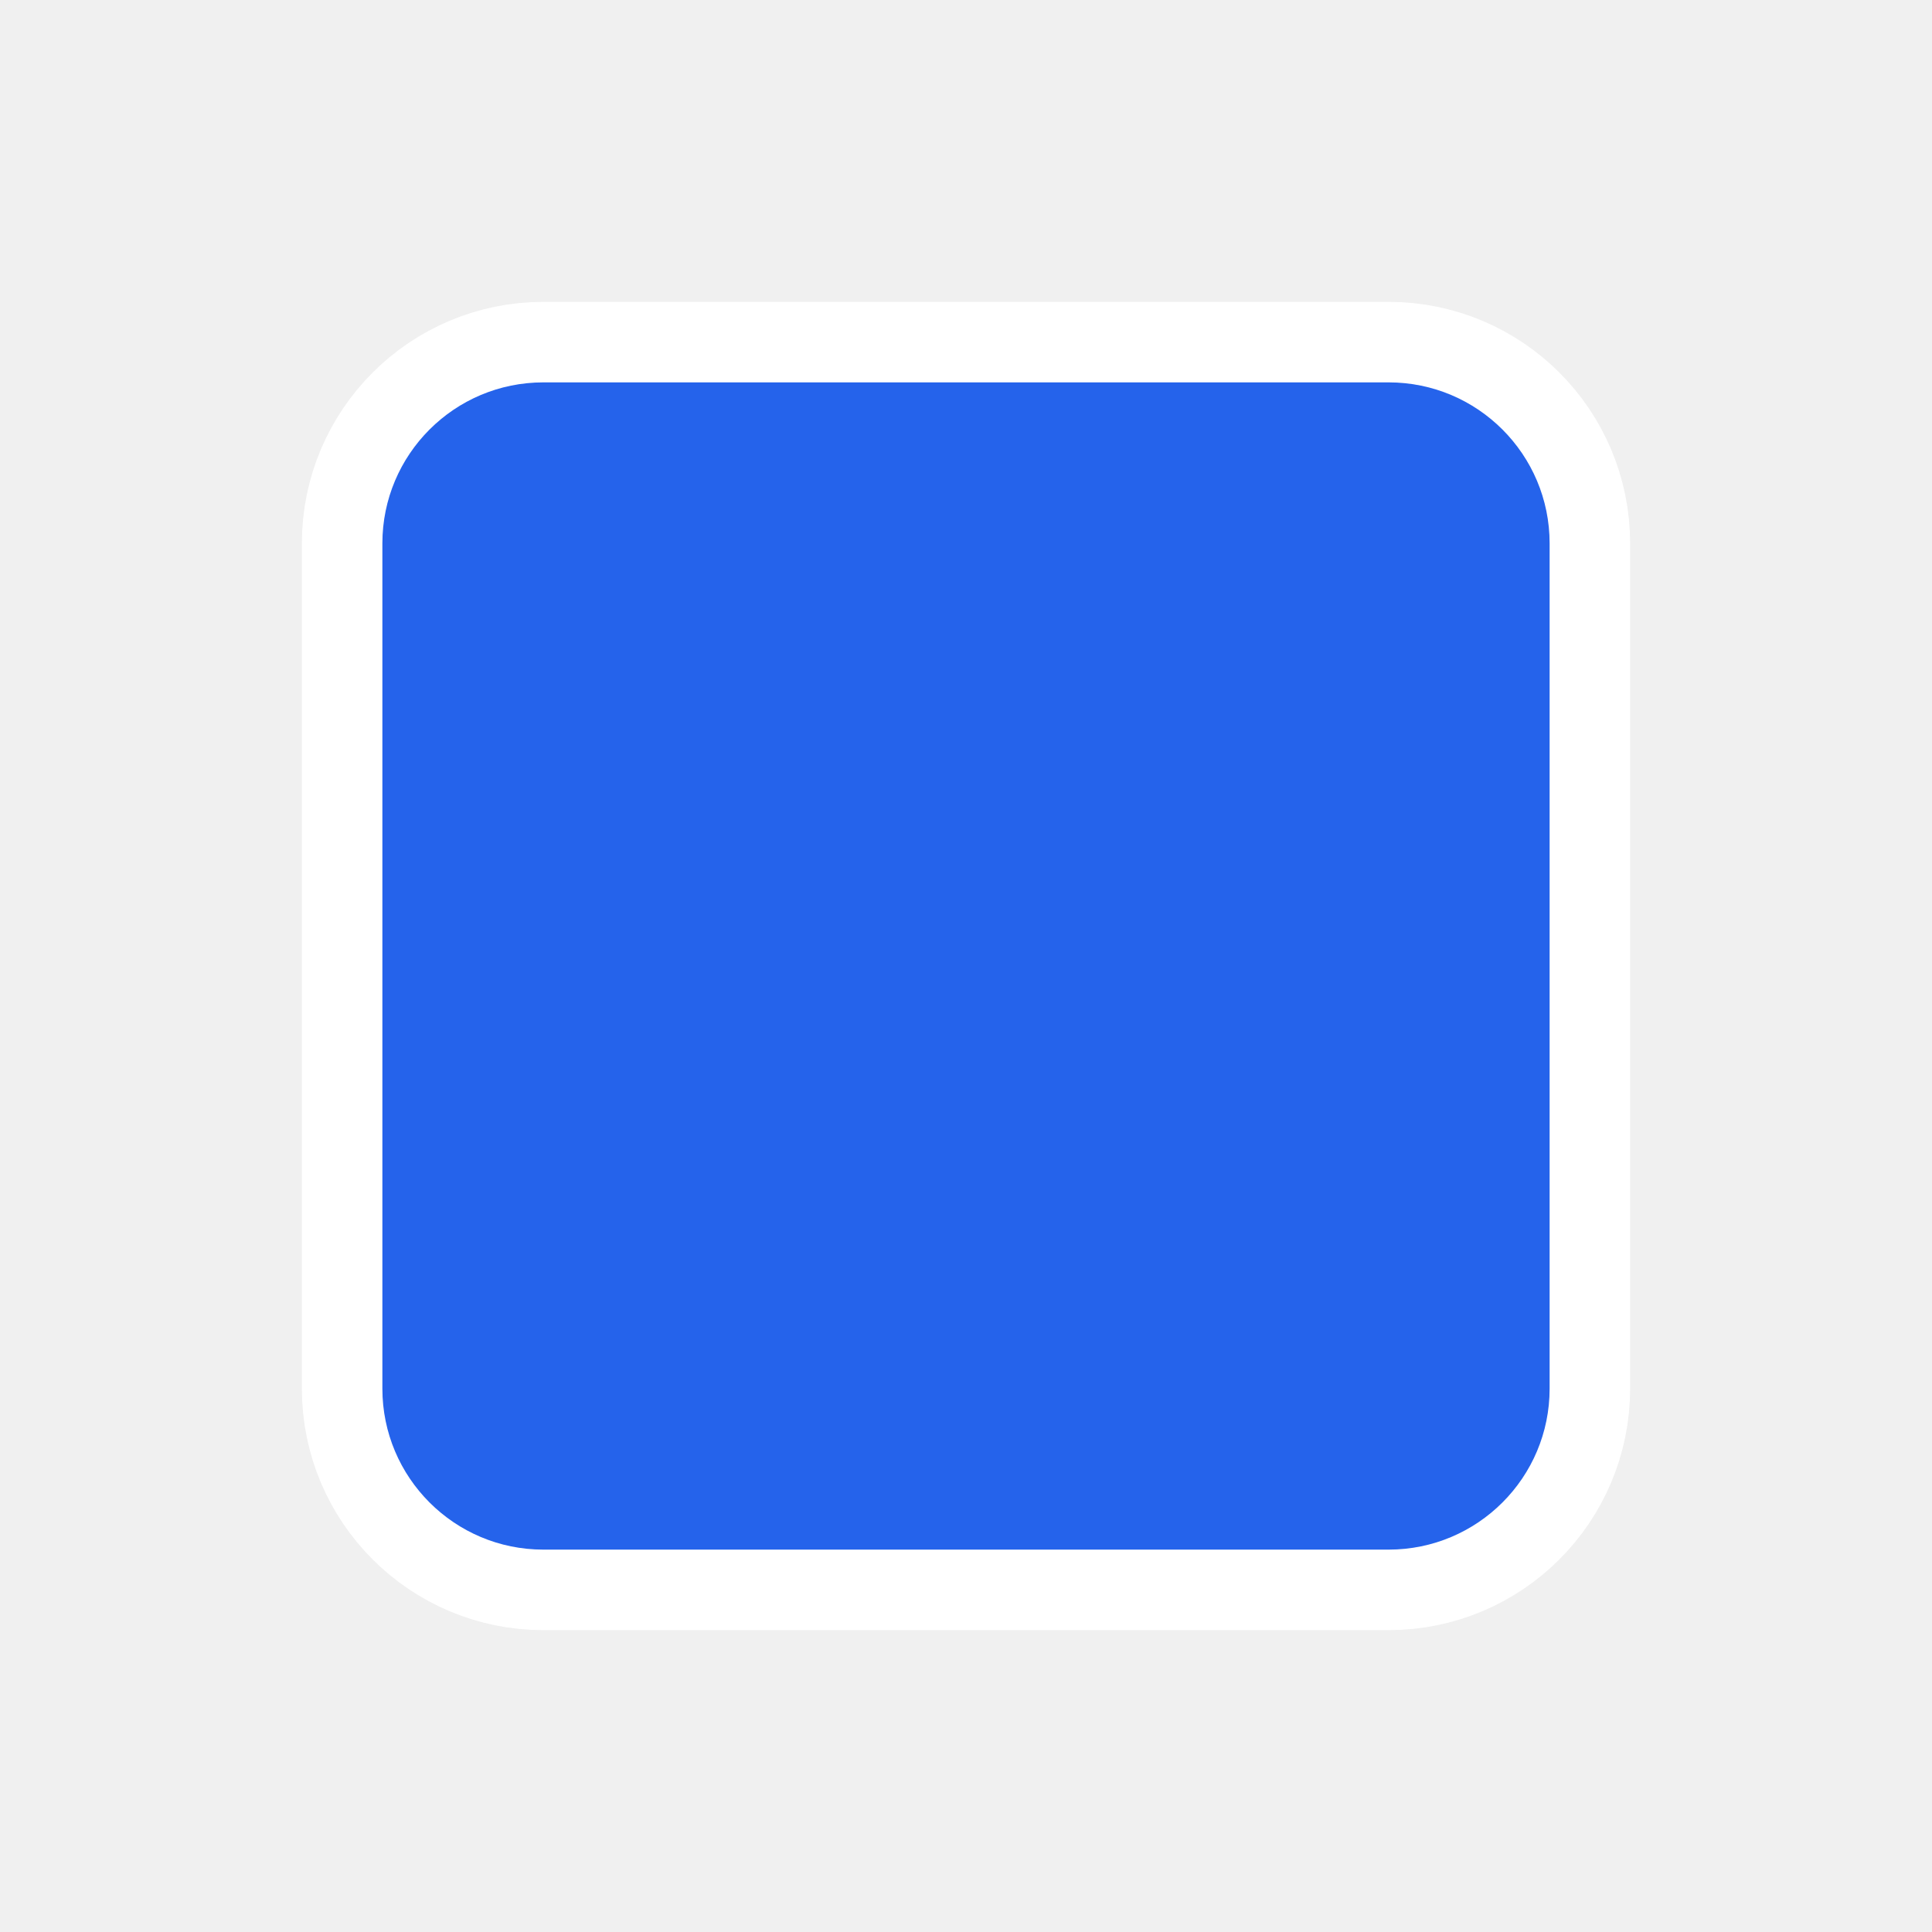
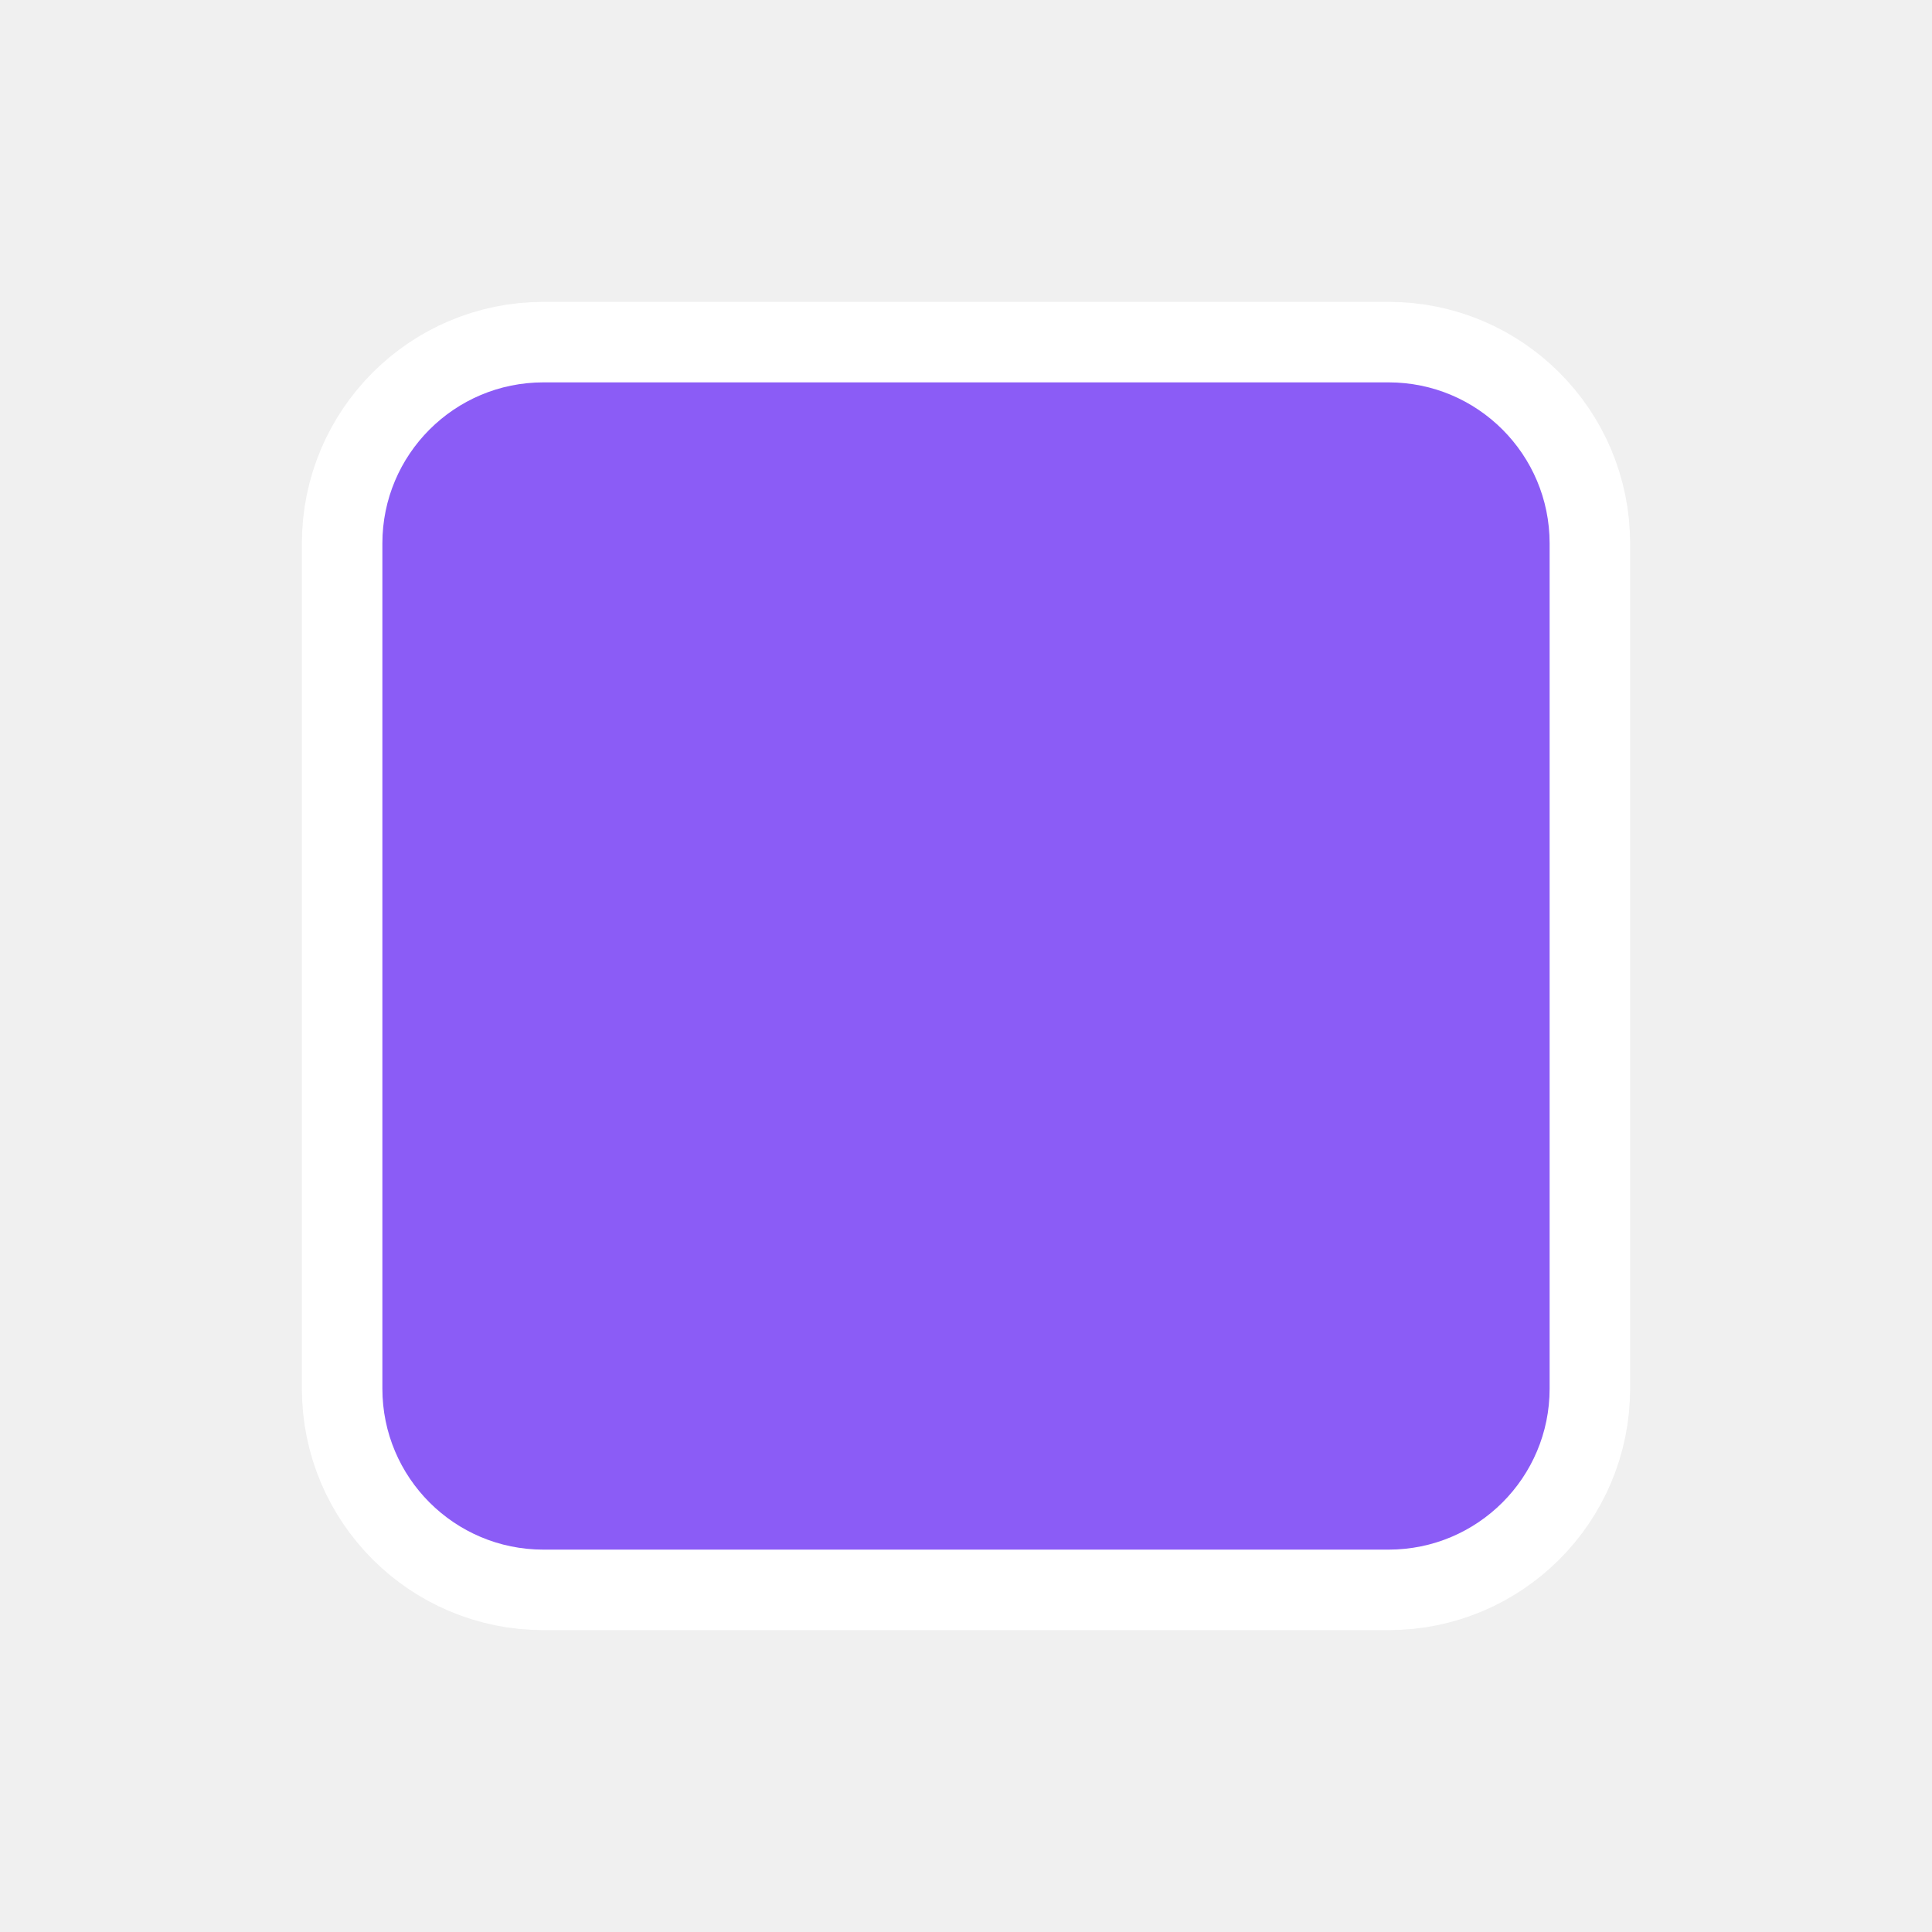
- <svg xmlns="http://www.w3.org/2000/svg" viewBox="0 0 48 48" width="48" height="48">
-   <g fill="#2563EB" stroke="#FFFFFF" stroke-width="4" stroke-linejoin="round" paint-order="stroke">
-     <rect x="9.5" y="9.5" width="29" height="29" rx="4" />
-   </g>
+ <svg xmlns="http://www.w3.org/2000/svg" width="48" height="48" viewBox="0 0 48 48">
+   <rect width="29" height="29" x="9.5" y="9.5" fill="#8b5cf6" stroke="#fff" stroke-linejoin="round" stroke-width="4" paint-order="stroke" rx="4" />
</svg>
